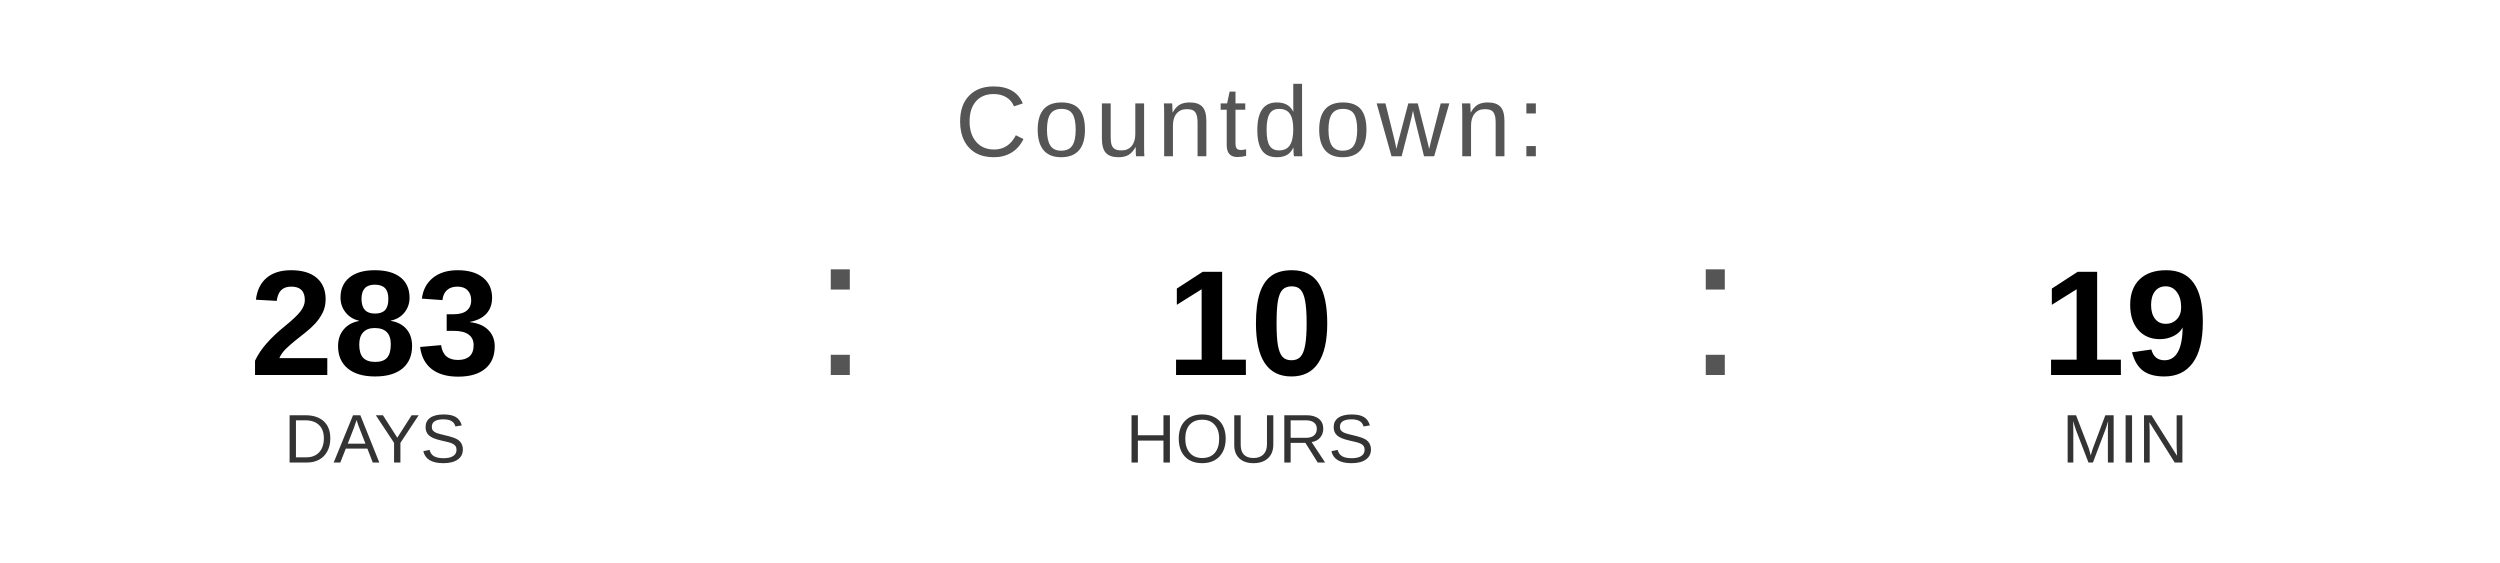
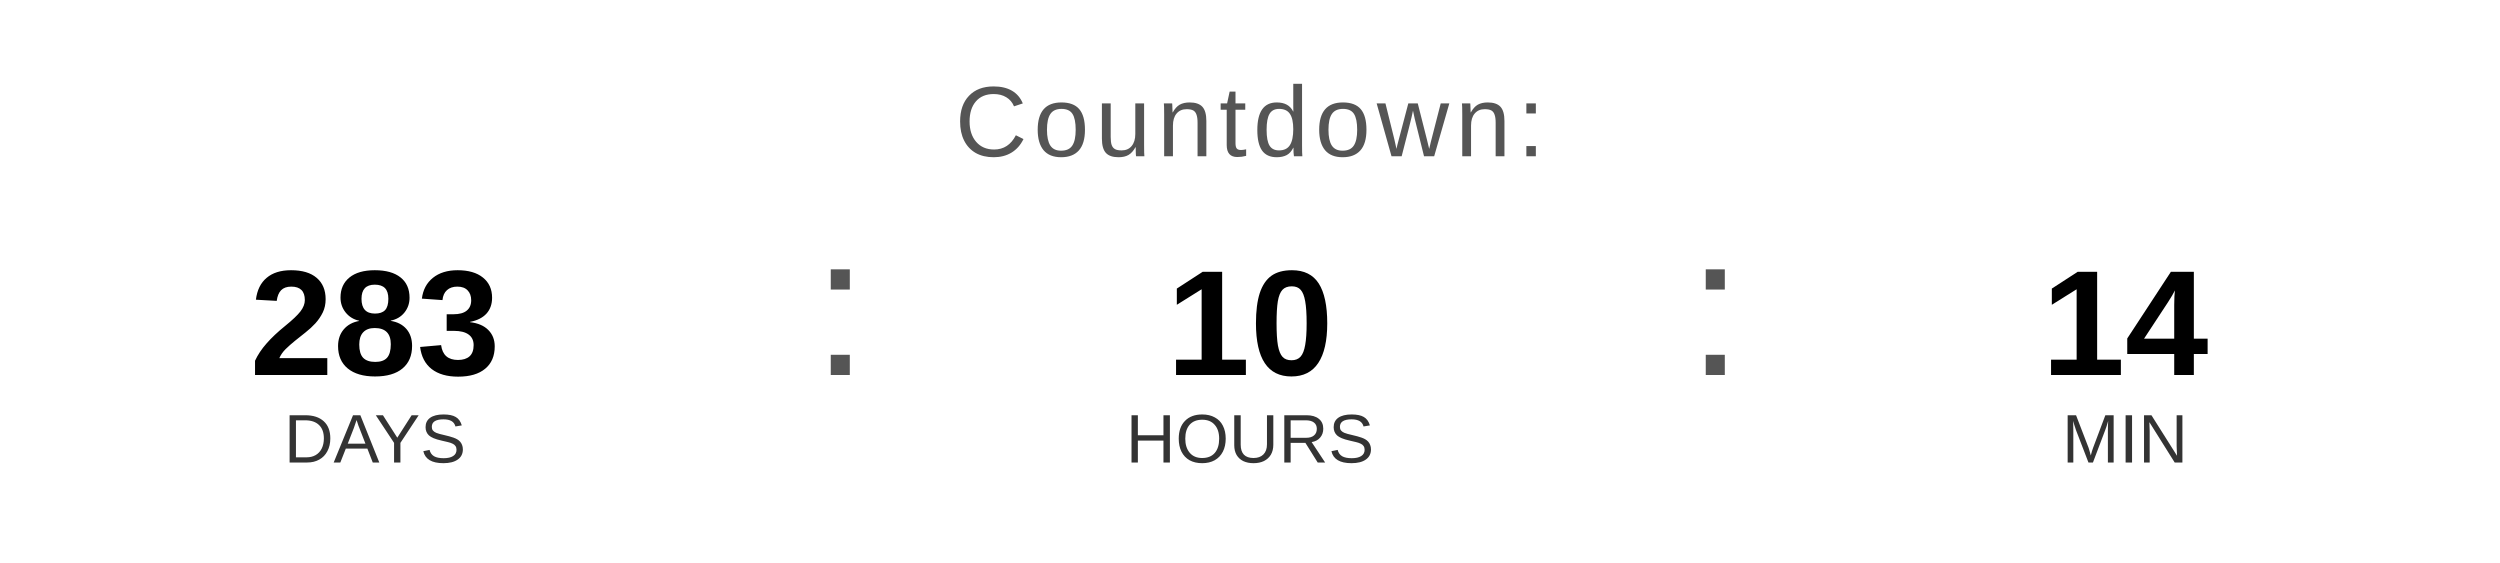
<svg xmlns="http://www.w3.org/2000/svg" width="400" height="90" viewBox="0 0 400 90">
  <text x="200" y="25" font-family="Arial, Helvetica, sans-serif" font-size="16" fill="#555555" text-anchor="middle" letter-spacing="1">
    Countdown:
  </text>
  <text x="60" y="60" font-family="Arial, Helvetica, sans-serif" font-size="24" font-weight="bold" fill="#000000" text-anchor="middle">283</text>
  <text x="60" y="74" font-family="Arial, Helvetica, sans-serif" font-size="11" fill="#333333" text-anchor="middle">DAYS</text>
  <text x="130" y="60" font-family="Arial, sans-serif" font-size="32" fill="#555555">:</text>
  <text x="200" y="60" font-family="Arial, Helvetica, sans-serif" font-size="24" font-weight="bold" fill="#000000" text-anchor="middle">10</text>
  <text x="200" y="74" font-family="Arial, Helvetica, sans-serif" font-size="11" fill="#333333" text-anchor="middle">HOURS</text>
  <text x="270" y="60" font-family="Arial, sans-serif" font-size="32" fill="#555555">:</text>
-   <text x="340" y="60" font-family="Arial, Helvetica, sans-serif" font-size="24" font-weight="bold" fill="#000000" text-anchor="middle">19</text>
+   <text x="340" y="60" font-family="Arial, Helvetica, sans-serif" font-size="24" font-weight="bold" fill="#000000" text-anchor="middle">14</text>
  <text x="340" y="74" font-family="Arial, Helvetica, sans-serif" font-size="11" fill="#333333" text-anchor="middle">MIN</text>
</svg>
